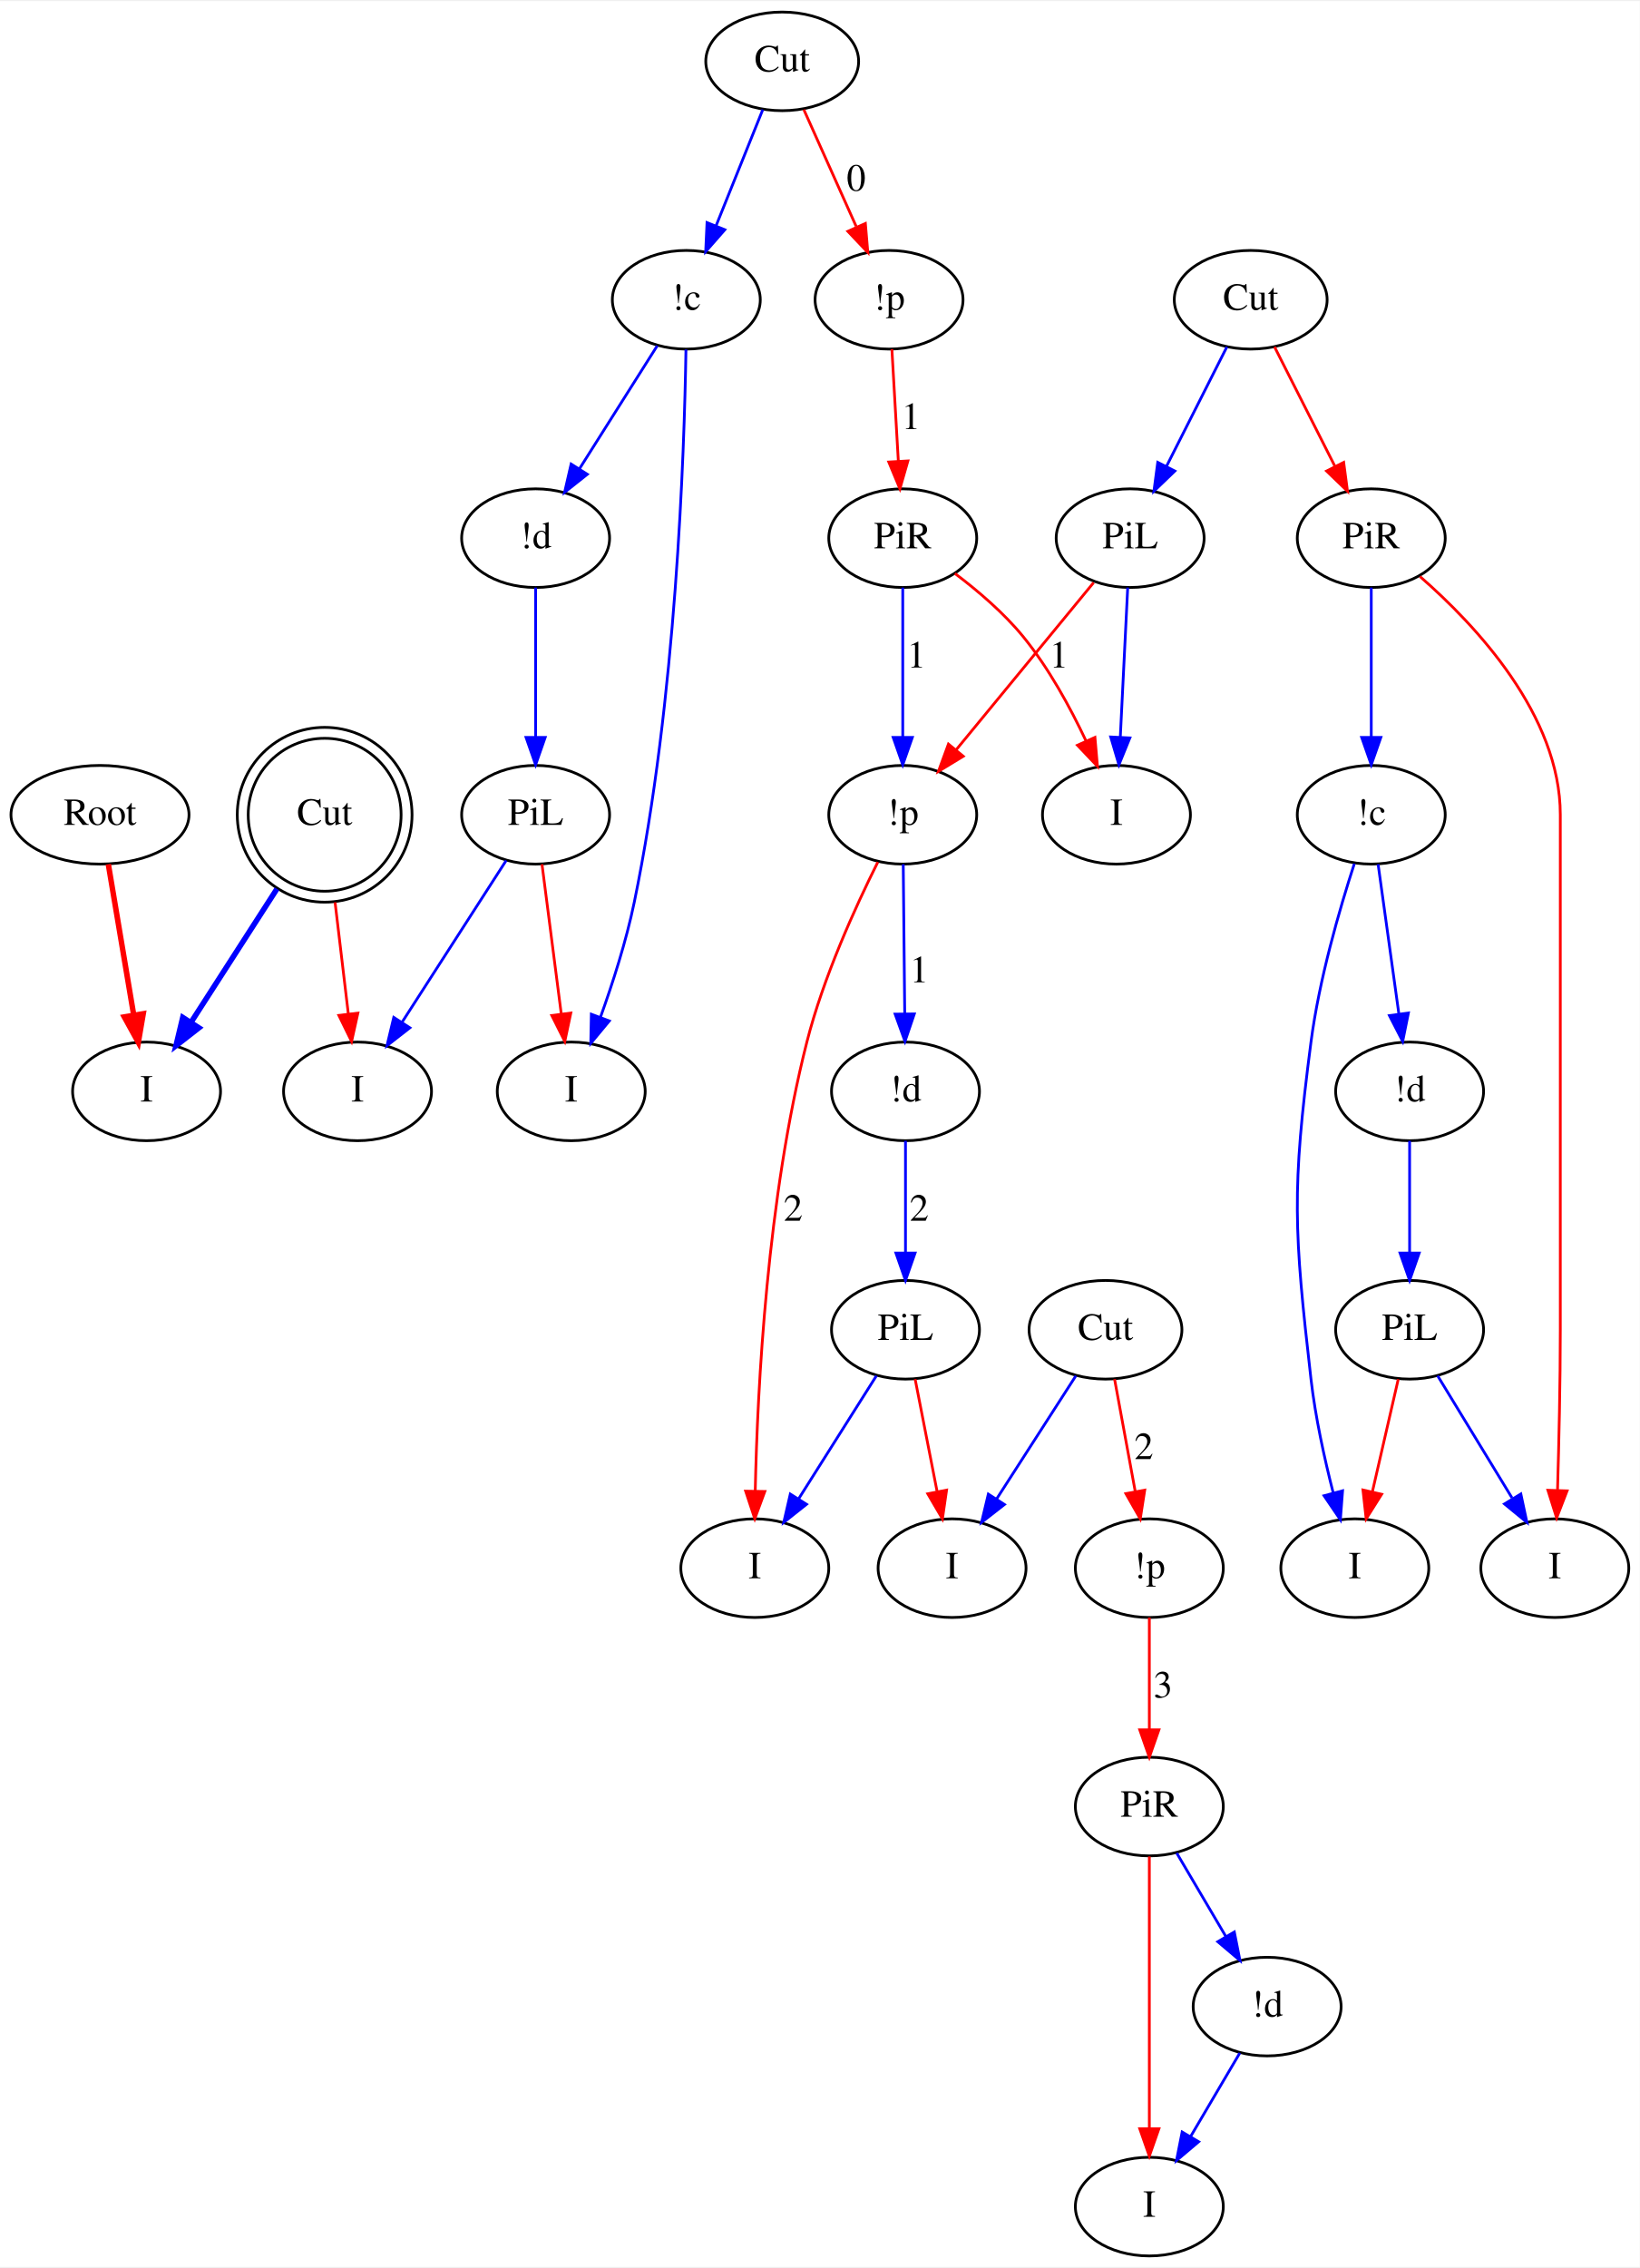
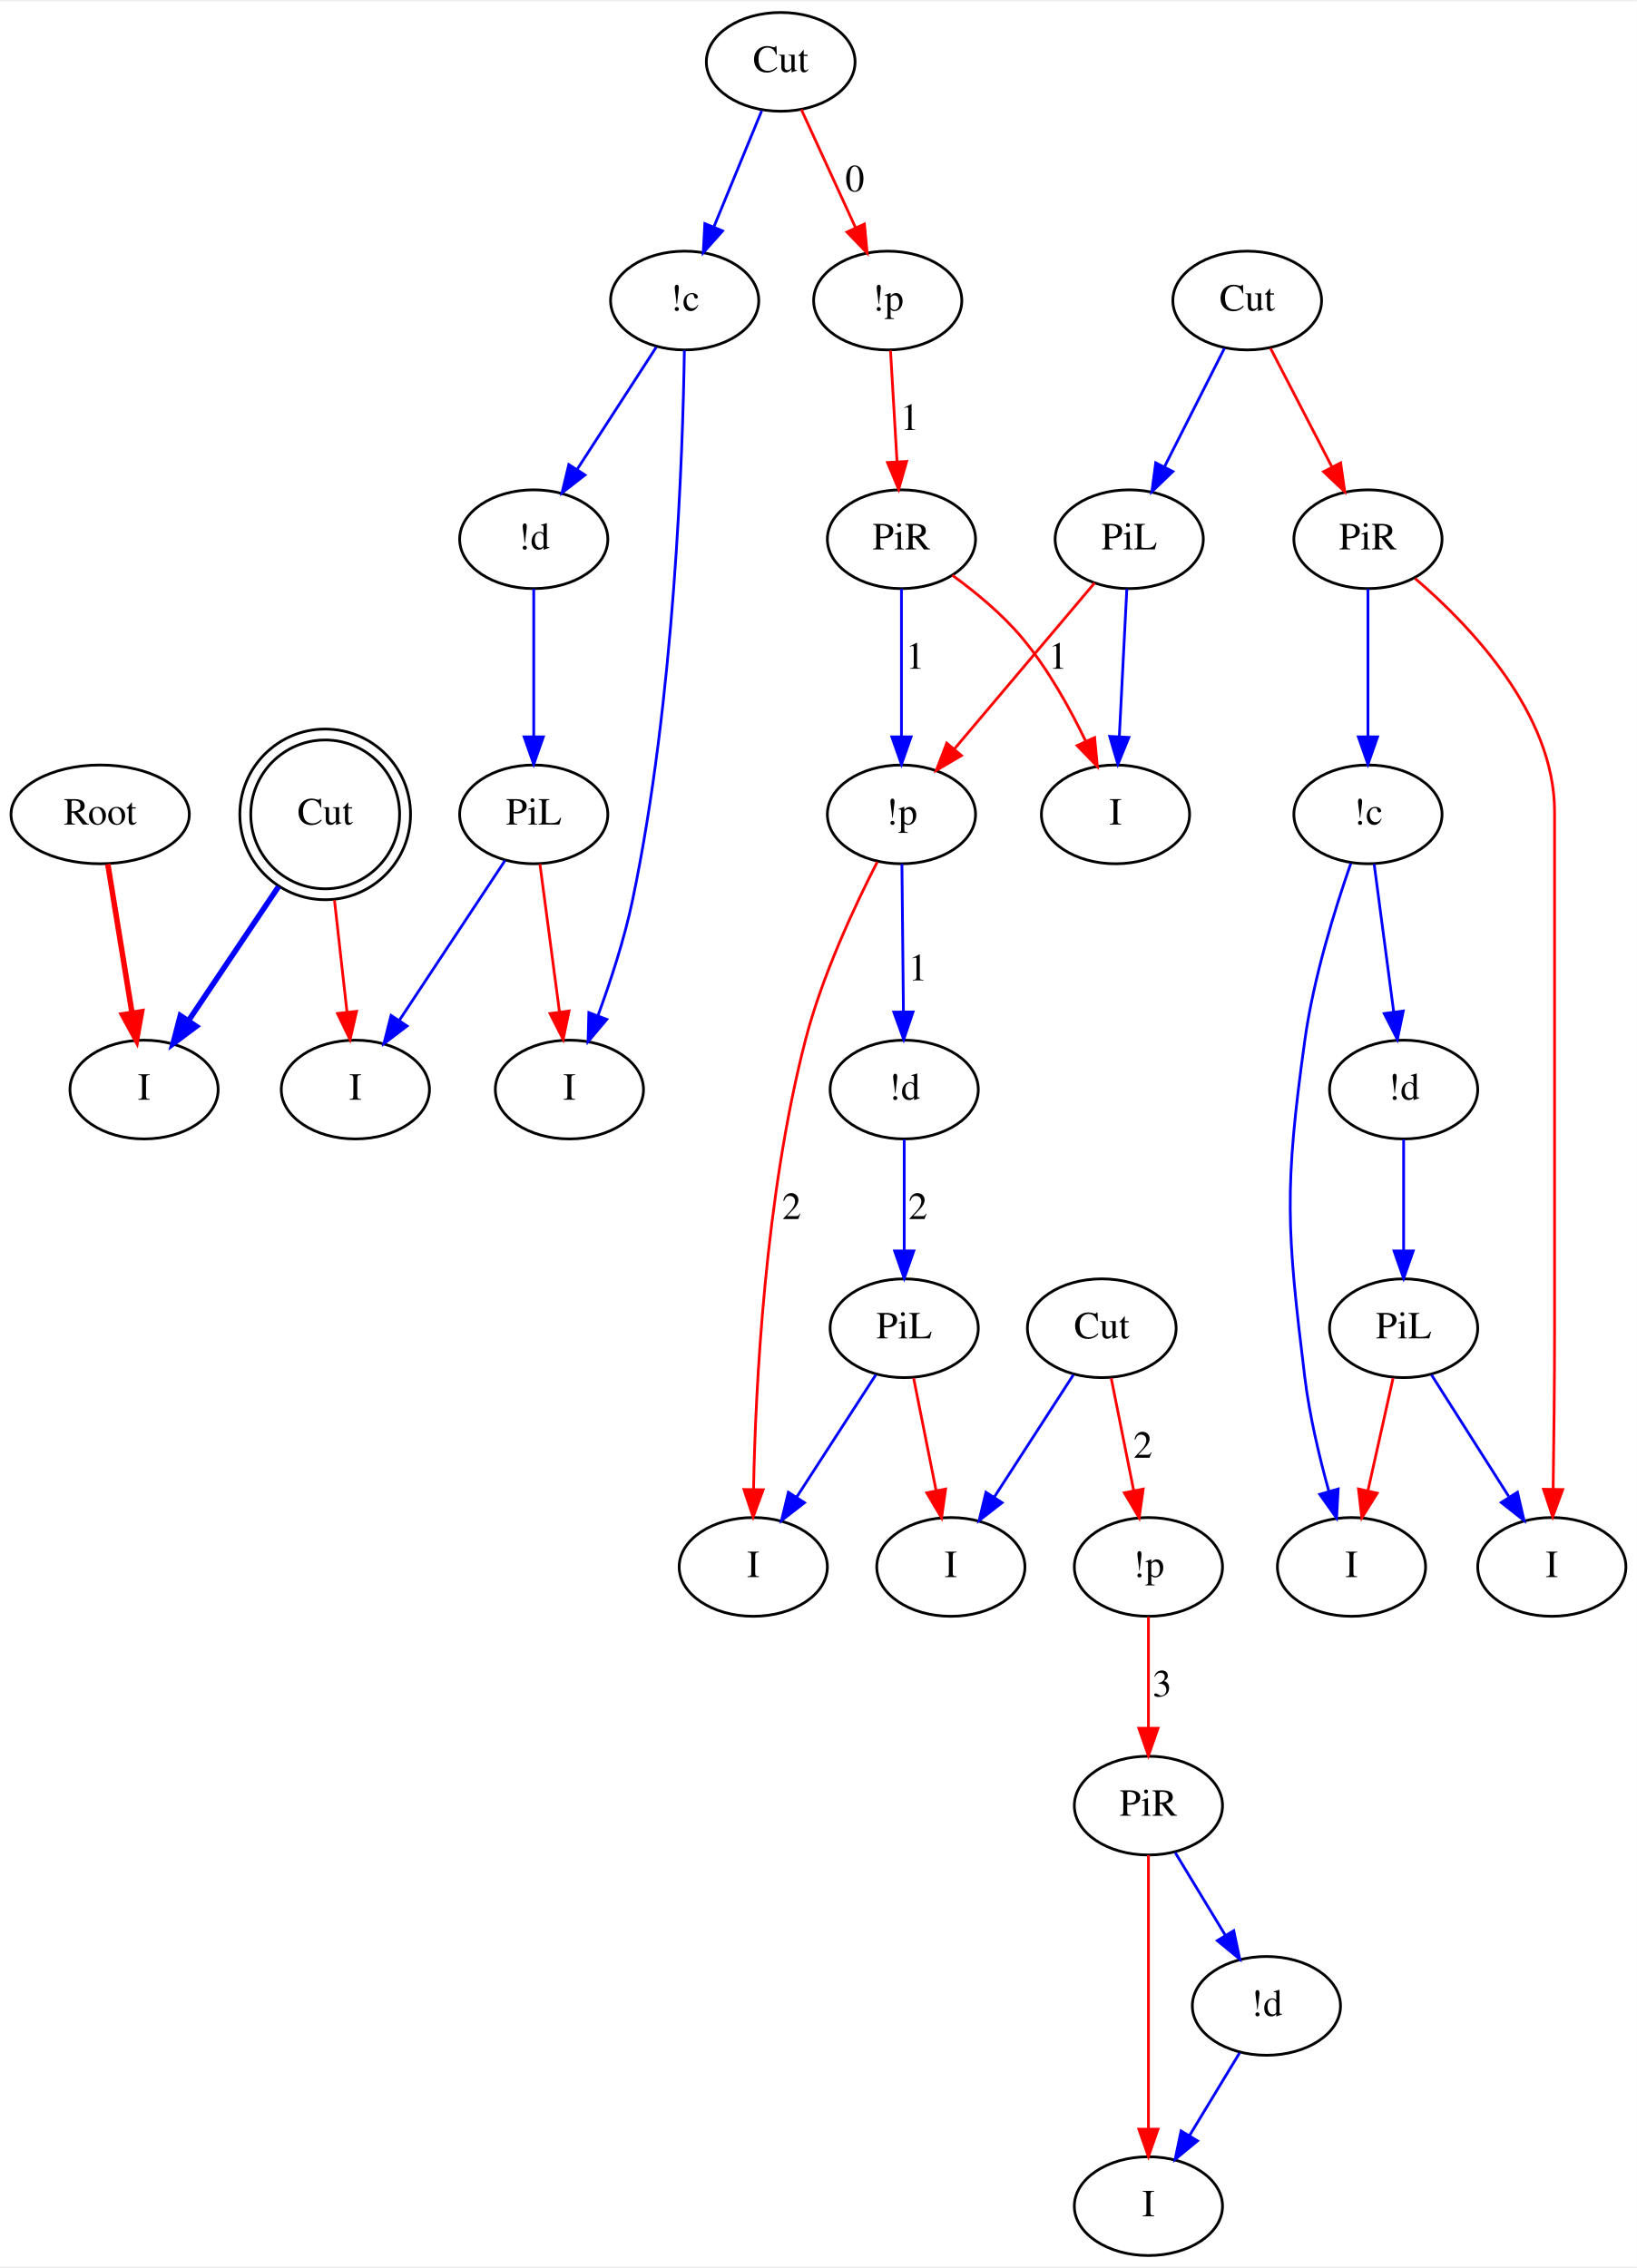
- <svg xmlns="http://www.w3.org/2000/svg" width="598pt" height="827pt" viewBox="0.00 0.00 598.50 826.90">
-   <g id="graph0" class="graph" transform="scale(1 1) rotate(0) translate(4 822.895)">
-     <polygon fill="#ffffff" stroke="transparent" points="-4,4 -4,-822.895 594.497,-822.895 594.497,4 -4,4" />
+ <svg xmlns="http://www.w3.org/2000/svg" width="596pt" height="826pt" viewBox="0.00 0.00 596.50 825.60">
+   <g id="graph0" class="graph" transform="scale(1 1) rotate(0) translate(4 821.6)">
+     <polygon fill="white" stroke="transparent" points="-4,4 -4,-821.6 592.5,-821.6 592.5,4 -4,4" />
    <g id="node1" class="node">
-       <ellipse fill="none" stroke="#000000" cx="32.497" cy="-525.947" rx="32.494" ry="18" />
-       <text text-anchor="middle" x="32.497" y="-522.247" font-family="Times,serif" font-size="14.00" fill="#000000">Root</text>
+       <ellipse fill="none" stroke="black" cx="32.5" cy="-525.3" rx="32.49" ry="18" />
+       <text text-anchor="middle" x="32.5" y="-521.6" font-family="Times,serif" font-size="14.00">Root</text>
    </g>
    <g id="node2" class="node">
-       <ellipse fill="none" stroke="#000000" cx="49.497" cy="-425" rx="27" ry="18" />
-       <text text-anchor="middle" x="49.497" y="-421.3" font-family="Times,serif" font-size="14.00" fill="#000000">I</text>
+       <ellipse fill="none" stroke="black" cx="48.5" cy="-425" rx="27" ry="18" />
+       <text text-anchor="middle" x="48.5" y="-421.3" font-family="Times,serif" font-size="14.00">I</text>
    </g>
    <g id="edge1" class="edge">
-       <path fill="none" stroke="#ff0000" stroke-width="2" d="M35.536,-507.9C38.099,-492.684 41.81,-470.649 44.761,-453.121" />
-       <polygon fill="#ff0000" stroke="#ff0000" stroke-width="2" points="48.275,-453.334 46.484,-442.891 41.372,-452.171 48.275,-453.334" />
+       <path fill="none" stroke="red" stroke-width="2" d="M35.28,-507.18C37.72,-492.23 41.29,-470.3 44.1,-453" />
+       <polygon fill="red" stroke="red" stroke-width="2" points="47.59,-453.36 45.74,-442.93 40.68,-452.23 47.59,-453.36" />
    </g>
    <g id="node3" class="node">
-       <ellipse fill="none" stroke="#000000" cx="114.497" cy="-525.947" rx="27.902" ry="27.902" />
-       <ellipse fill="none" stroke="#000000" cx="114.497" cy="-525.947" rx="31.895" ry="31.895" />
-       <text text-anchor="middle" x="114.497" y="-522.247" font-family="Times,serif" font-size="14.00" fill="#000000">Cut</text>
+       <ellipse fill="none" stroke="black" cx="114.5" cy="-525.3" rx="27.12" ry="27.12" />
+       <ellipse fill="none" stroke="black" cx="114.5" cy="-525.3" rx="31.1" ry="31.1" />
+       <text text-anchor="middle" x="114.5" y="-521.6" font-family="Times,serif" font-size="14.00">Cut</text>
    </g>
    <g id="edge3" class="edge">
-       <path fill="none" stroke="#0000ff" stroke-width="2" d="M97.078,-498.895C87.362,-483.806 75.335,-465.128 65.804,-450.325" />
-       <polygon fill="#0000ff" stroke="#0000ff" stroke-width="2" points="68.592,-448.19 60.235,-441.676 62.706,-451.979 68.592,-448.19" />
+       <path fill="none" stroke="blue" stroke-width="2" d="M97.5,-498.98C87.44,-484 74.77,-465.13 64.83,-450.32" />
+       <polygon fill="blue" stroke="blue" stroke-width="2" points="67.52,-448.05 59.04,-441.7 61.71,-451.96 67.52,-448.05" />
    </g>
    <g id="node4" class="node">
-       <ellipse fill="none" stroke="#000000" cx="126.497" cy="-425" rx="27" ry="18" />
-       <text text-anchor="middle" x="126.497" y="-421.3" font-family="Times,serif" font-size="14.00" fill="#000000">I</text>
+       <ellipse fill="none" stroke="black" cx="125.5" cy="-425" rx="27" ry="18" />
+       <text text-anchor="middle" x="125.5" y="-421.3" font-family="Times,serif" font-size="14.00">I</text>
    </g>
    <g id="edge2" class="edge">
-       <path fill="none" stroke="#ff0000" d="M118.294,-494.007C119.85,-480.92 121.635,-465.903 123.142,-453.226" />
-       <polygon fill="#ff0000" stroke="#ff0000" points="126.626,-453.566 124.331,-443.222 119.675,-452.739 126.626,-453.566" />
+       <path fill="none" stroke="red" d="M117.89,-494C119.35,-480.96 121.04,-465.82 122.46,-453.15" />
+       <polygon fill="red" stroke="red" points="125.94,-453.51 123.57,-443.18 118.98,-452.73 125.94,-453.51" />
    </g>
    <g id="node5" class="node">
-       <ellipse fill="none" stroke="#000000" cx="281.497" cy="-800.895" rx="27.895" ry="18" />
-       <text text-anchor="middle" x="281.497" y="-797.195" font-family="Times,serif" font-size="14.00" fill="#000000">Cut</text>
+       <ellipse fill="none" stroke="black" cx="280.5" cy="-799.6" rx="27.1" ry="18" />
+       <text text-anchor="middle" x="280.5" y="-795.9" font-family="Times,serif" font-size="14.00">Cut</text>
    </g>
    <g id="node6" class="node">
-       <ellipse fill="none" stroke="#000000" cx="320.497" cy="-713.895" rx="27" ry="18" />
-       <text text-anchor="middle" x="320.497" y="-710.195" font-family="Times,serif" font-size="14.00" fill="#000000">!p</text>
+       <ellipse fill="none" stroke="black" cx="319.5" cy="-712.6" rx="27" ry="18" />
+       <text text-anchor="middle" x="319.5" y="-708.9" font-family="Times,serif" font-size="14.00">!p</text>
    </g>
    <g id="edge4" class="edge">
-       <path fill="none" stroke="#ff0000" d="M289.389,-783.289C294.87,-771.063 302.274,-754.547 308.484,-740.694" />
-       <polygon fill="#ff0000" stroke="#ff0000" points="311.853,-741.735 312.75,-731.178 305.465,-738.871 311.853,-741.735" />
-       <text text-anchor="middle" x="308.497" y="-753.695" font-family="Times,serif" font-size="14.00" fill="#000000">0</text>
+       <path fill="none" stroke="red" d="M288.02,-782.21C293.63,-769.98 301.4,-753.04 307.82,-739.05" />
+       <polygon fill="red" stroke="red" points="311.01,-740.48 312,-729.93 304.65,-737.56 311.01,-740.48" />
+       <text text-anchor="middle" x="307.5" y="-752.4" font-family="Times,serif" font-size="14.00">0</text>
    </g>
    <g id="node7" class="node">
-       <ellipse fill="none" stroke="#000000" cx="246.497" cy="-713.895" rx="27" ry="18" />
-       <text text-anchor="middle" x="246.497" y="-710.195" font-family="Times,serif" font-size="14.00" fill="#000000">!c</text>
+       <ellipse fill="none" stroke="black" cx="245.5" cy="-712.6" rx="27" ry="18" />
+       <text text-anchor="middle" x="245.5" y="-708.9" font-family="Times,serif" font-size="14.00">!c</text>
    </g>
    <g id="edge5" class="edge">
-       <path fill="none" stroke="#0000ff" d="M274.414,-783.289C269.528,-771.143 262.938,-754.763 257.388,-740.966" />
-       <polygon fill="#0000ff" stroke="#0000ff" points="260.549,-739.446 253.569,-731.475 254.055,-742.058 260.549,-739.446" />
+       <path fill="none" stroke="blue" d="M273.58,-781.8C268.61,-769.73 261.82,-753.23 256.16,-739.49" />
+       <polygon fill="blue" stroke="blue" points="259.32,-737.98 252.28,-730.06 252.85,-740.64 259.32,-737.98" />
    </g>
    <g id="node11" class="node">
-       <ellipse fill="none" stroke="#000000" cx="325.497" cy="-626.895" rx="27" ry="18" />
-       <text text-anchor="middle" x="325.497" y="-623.195" font-family="Times,serif" font-size="14.00" fill="#000000">PiR</text>
+       <ellipse fill="none" stroke="black" cx="324.5" cy="-625.6" rx="27" ry="18" />
+       <text text-anchor="middle" x="324.5" y="-621.9" font-family="Times,serif" font-size="14.00">PiR</text>
    </g>
    <g id="edge11" class="edge">
-       <path fill="none" stroke="#ff0000" d="M321.533,-695.869C322.21,-684.087 323.109,-668.456 323.879,-655.053" />
-       <polygon fill="#ff0000" stroke="#ff0000" points="327.383,-655.083 324.462,-644.898 320.394,-654.681 327.383,-655.083" />
-       <text text-anchor="middle" x="328.497" y="-666.695" font-family="Times,serif" font-size="14.00" fill="#000000">1</text>
+       <path fill="none" stroke="red" d="M320.51,-694.39C321.19,-682.76 322.11,-667.14 322.89,-653.83" />
+       <polygon fill="red" stroke="red" points="326.39,-653.96 323.49,-643.77 319.41,-653.55 326.39,-653.96" />
+       <text text-anchor="middle" x="327.5" y="-665.4" font-family="Times,serif" font-size="14.00">1</text>
    </g>
    <g id="node8" class="node">
-       <ellipse fill="none" stroke="#000000" cx="204.497" cy="-425" rx="27" ry="18" />
-       <text text-anchor="middle" x="204.497" y="-421.3" font-family="Times,serif" font-size="14.00" fill="#000000">I</text>
+       <ellipse fill="none" stroke="black" cx="203.5" cy="-425" rx="27" ry="18" />
+       <text text-anchor="middle" x="203.5" y="-421.3" font-family="Times,serif" font-size="14.00">I</text>
    </g>
    <g id="edge6" class="edge">
-       <path fill="none" stroke="#0000ff" d="M246.367,-695.73C245.781,-657.832 242.749,-567.735 227.497,-494 224.571,-479.852 219.666,-464.568 215.136,-451.989" />
-       <polygon fill="#0000ff" stroke="#0000ff" points="218.393,-450.708 211.628,-442.555 211.832,-453.148 218.393,-450.708" />
+       <path fill="none" stroke="blue" d="M245.39,-694.46C244.84,-657.46 241.9,-567.49 226.5,-494 223.51,-479.76 218.46,-464.36 213.86,-451.82" />
+       <polygon fill="blue" stroke="blue" points="217.12,-450.57 210.3,-442.46 210.58,-453.05 217.12,-450.57" />
    </g>
    <g id="node9" class="node">
-       <ellipse fill="none" stroke="#000000" cx="191.497" cy="-626.895" rx="27" ry="18" />
-       <text text-anchor="middle" x="191.497" y="-623.195" font-family="Times,serif" font-size="14.00" fill="#000000">!d</text>
+       <ellipse fill="none" stroke="black" cx="190.5" cy="-625.6" rx="27" ry="18" />
+       <text text-anchor="middle" x="190.5" y="-621.9" font-family="Times,serif" font-size="14.00">!d</text>
    </g>
    <g id="edge7" class="edge">
-       <path fill="none" stroke="#0000ff" d="M235.893,-697.121C227.827,-684.363 216.596,-666.597 207.449,-652.128" />
-       <polygon fill="#0000ff" stroke="#0000ff" points="210.371,-650.2 202.069,-643.618 204.454,-653.941 210.371,-650.2" />
+       <path fill="none" stroke="blue" d="M235.15,-695.61C227.01,-683.02 215.52,-665.27 206.24,-650.93" />
+       <polygon fill="blue" stroke="blue" points="209.17,-649.01 200.8,-642.51 203.29,-652.81 209.17,-649.01" />
    </g>
    <g id="node10" class="node">
-       <ellipse fill="none" stroke="#000000" cx="191.497" cy="-525.947" rx="27" ry="18" />
-       <text text-anchor="middle" x="191.497" y="-522.247" font-family="Times,serif" font-size="14.00" fill="#000000">PiL</text>
+       <ellipse fill="none" stroke="black" cx="190.5" cy="-525.3" rx="27" ry="18" />
+       <text text-anchor="middle" x="190.5" y="-521.6" font-family="Times,serif" font-size="14.00">PiL</text>
    </g>
    <g id="edge8" class="edge">
-       <path fill="none" stroke="#0000ff" d="M191.497,-608.848C191.497,-593.725 191.497,-571.868 191.497,-554.394" />
-       <polygon fill="#0000ff" stroke="#0000ff" points="194.997,-554.179 191.497,-544.179 187.997,-554.179 194.997,-554.179" />
+       <path fill="none" stroke="blue" d="M190.5,-607.47C190.5,-592.62 190.5,-570.86 190.5,-553.61" />
+       <polygon fill="blue" stroke="blue" points="194,-553.55 190.5,-543.55 187,-553.55 194,-553.55" />
    </g>
    <g id="edge10" class="edge">
-       <path fill="none" stroke="#0000ff" d="M180.764,-509.278C170.414,-493.204 154.613,-468.666 142.726,-450.205" />
-       <polygon fill="#0000ff" stroke="#0000ff" points="145.603,-448.207 137.246,-441.694 139.718,-451.997 145.603,-448.207" />
+       <path fill="none" stroke="blue" d="M180.05,-508.5C169.63,-492.74 153.47,-468.31 141.45,-450.12" />
+       <polygon fill="blue" stroke="blue" points="144.35,-448.16 135.91,-441.75 138.51,-452.03 144.35,-448.16" />
    </g>
    <g id="edge9" class="edge">
-       <path fill="none" stroke="#ff0000" d="M193.821,-507.9C195.769,-492.778 198.583,-470.921 200.834,-453.446" />
-       <polygon fill="#ff0000" stroke="#ff0000" points="204.343,-453.597 202.149,-443.231 197.401,-452.702 204.343,-453.597" />
+       <path fill="none" stroke="red" d="M192.76,-507.18C194.73,-492.33 197.6,-470.57 199.88,-453.31" />
+       <polygon fill="red" stroke="red" points="203.37,-453.63 201.22,-443.26 196.43,-452.71 203.37,-453.63" />
    </g>
    <g id="node12" class="node">
-       <ellipse fill="none" stroke="#000000" cx="325.497" cy="-525.947" rx="27" ry="18" />
-       <text text-anchor="middle" x="325.497" y="-522.247" font-family="Times,serif" font-size="14.00" fill="#000000">!p</text>
+       <ellipse fill="none" stroke="black" cx="324.5" cy="-525.3" rx="27" ry="18" />
+       <text text-anchor="middle" x="324.5" y="-521.6" font-family="Times,serif" font-size="14.00">!p</text>
    </g>
    <g id="edge12" class="edge">
-       <path fill="none" stroke="#0000ff" d="M325.497,-608.848C325.497,-593.725 325.497,-571.868 325.497,-554.394" />
-       <polygon fill="#0000ff" stroke="#0000ff" points="328.997,-554.179 325.497,-544.179 321.997,-554.179 328.997,-554.179" />
-       <text text-anchor="middle" x="330.497" y="-579.695" font-family="Times,serif" font-size="14.00" fill="#000000">1</text>
+       <path fill="none" stroke="blue" d="M324.5,-607.47C324.5,-592.62 324.5,-570.86 324.5,-553.61" />
+       <polygon fill="blue" stroke="blue" points="328,-553.55 324.5,-543.55 321,-553.55 328,-553.55" />
+       <text text-anchor="middle" x="329.5" y="-578.4" font-family="Times,serif" font-size="14.00">1</text>
    </g>
    <g id="node13" class="node">
-       <ellipse fill="none" stroke="#000000" cx="403.497" cy="-525.947" rx="27" ry="18" />
-       <text text-anchor="middle" x="403.497" y="-522.247" font-family="Times,serif" font-size="14.00" fill="#000000">I</text>
+       <ellipse fill="none" stroke="black" cx="402.5" cy="-525.3" rx="27" ry="18" />
+       <text text-anchor="middle" x="402.5" y="-521.6" font-family="Times,serif" font-size="14.00">I</text>
    </g>
    <g id="edge13" class="edge">
-       <path fill="none" stroke="#ff0000" d="M344.532,-614.005C352.887,-607.711 362.39,-599.618 369.497,-590.895 378.758,-579.528 386.57,-565.239 392.36,-552.96" />
-       <polygon fill="#ff0000" stroke="#ff0000" points="395.644,-554.192 396.56,-543.637 389.262,-551.317 395.644,-554.192" />
+       <path fill="none" stroke="red" d="M343.07,-612.44C351.52,-606.29 361.24,-598.29 368.5,-589.6 377.9,-578.34 385.84,-564.07 391.67,-551.93" />
+       <polygon fill="red" stroke="red" points="394.89,-553.3 395.89,-542.75 388.53,-550.38 394.89,-553.3" />
    </g>
    <g id="node22" class="node">
-       <ellipse fill="none" stroke="#000000" cx="271.497" cy="-251" rx="27" ry="18" />
-       <text text-anchor="middle" x="271.497" y="-247.3" font-family="Times,serif" font-size="14.00" fill="#000000">I</text>
+       <ellipse fill="none" stroke="black" cx="270.5" cy="-251" rx="27" ry="18" />
+       <text text-anchor="middle" x="270.5" y="-247.3" font-family="Times,serif" font-size="14.00">I</text>
    </g>
    <g id="edge25" class="edge">
-       <path fill="none" stroke="#ff0000" d="M316.398,-508.683C308.188,-492.263 296.505,-466.631 290.497,-443 276.037,-386.122 272.47,-317.166 271.659,-279.306" />
-       <polygon fill="#ff0000" stroke="#ff0000" points="275.154,-278.986 271.492,-269.044 268.155,-279.1 275.154,-278.986" />
-       <text text-anchor="middle" x="285.497" y="-377.8" font-family="Times,serif" font-size="14.00" fill="#000000">2</text>
+       <path fill="none" stroke="red" d="M315.71,-508.01C307.48,-491.97 295.57,-466.51 289.5,-443 274.78,-386.03 271.32,-316.79 270.6,-279.3" />
+       <polygon fill="red" stroke="red" points="274.1,-279.12 270.45,-269.17 267.1,-279.22 274.1,-279.12" />
+       <text text-anchor="middle" x="284.5" y="-377.8" font-family="Times,serif" font-size="14.00">2</text>
    </g>
    <g id="node23" class="node">
-       <ellipse fill="none" stroke="#000000" cx="326.497" cy="-425" rx="27" ry="18" />
-       <text text-anchor="middle" x="326.497" y="-421.3" font-family="Times,serif" font-size="14.00" fill="#000000">!d</text>
+       <ellipse fill="none" stroke="black" cx="325.5" cy="-425" rx="27" ry="18" />
+       <text text-anchor="middle" x="325.5" y="-421.3" font-family="Times,serif" font-size="14.00">!d</text>
    </g>
    <g id="edge26" class="edge">
-       <path fill="none" stroke="#0000ff" d="M325.676,-507.9C325.826,-492.778 326.042,-470.921 326.215,-453.446" />
-       <polygon fill="#0000ff" stroke="#0000ff" points="329.717,-453.266 326.317,-443.231 322.717,-453.196 329.717,-453.266" />
-       <text text-anchor="middle" x="331.497" y="-464.8" font-family="Times,serif" font-size="14.00" fill="#000000">1</text>
+       <path fill="none" stroke="blue" d="M324.67,-507.18C324.82,-492.33 325.04,-470.57 325.22,-453.31" />
+       <polygon fill="blue" stroke="blue" points="328.72,-453.29 325.32,-443.26 321.72,-453.22 328.72,-453.29" />
+       <text text-anchor="middle" x="330.5" y="-464.8" font-family="Times,serif" font-size="14.00">1</text>
    </g>
    <g id="node14" class="node">
-       <ellipse fill="none" stroke="#000000" cx="452.497" cy="-713.895" rx="27.895" ry="18" />
-       <text text-anchor="middle" x="452.497" y="-710.195" font-family="Times,serif" font-size="14.00" fill="#000000">Cut</text>
+       <ellipse fill="none" stroke="black" cx="450.5" cy="-712.6" rx="27.1" ry="18" />
+       <text text-anchor="middle" x="450.5" y="-708.9" font-family="Times,serif" font-size="14.00">Cut</text>
    </g>
    <g id="node15" class="node">
-       <ellipse fill="none" stroke="#000000" cx="496.497" cy="-626.895" rx="27" ry="18" />
-       <text text-anchor="middle" x="496.497" y="-623.195" font-family="Times,serif" font-size="14.00" fill="#000000">PiR</text>
+       <ellipse fill="none" stroke="black" cx="494.5" cy="-625.6" rx="27" ry="18" />
+       <text text-anchor="middle" x="494.5" y="-621.9" font-family="Times,serif" font-size="14.00">PiR</text>
    </g>
    <g id="edge14" class="edge">
-       <path fill="none" stroke="#ff0000" d="M461.19,-696.707C467.458,-684.314 476.033,-667.358 483.163,-653.26" />
-       <polygon fill="#ff0000" stroke="#ff0000" points="486.432,-654.551 487.822,-644.048 480.186,-651.392 486.432,-654.551" />
+       <path fill="none" stroke="red" d="M458.98,-695.21C465.31,-682.98 474.08,-666.04 481.32,-652.05" />
+       <polygon fill="red" stroke="red" points="484.55,-653.42 486.04,-642.93 478.33,-650.21 484.55,-653.42" />
    </g>
    <g id="node16" class="node">
-       <ellipse fill="none" stroke="#000000" cx="408.497" cy="-626.895" rx="27" ry="18" />
-       <text text-anchor="middle" x="408.497" y="-623.195" font-family="Times,serif" font-size="14.00" fill="#000000">PiL</text>
+       <ellipse fill="none" stroke="black" cx="407.5" cy="-625.6" rx="27" ry="18" />
+       <text text-anchor="middle" x="407.5" y="-621.9" font-family="Times,serif" font-size="14.00">PiL</text>
    </g>
    <g id="edge15" class="edge">
-       <path fill="none" stroke="#0000ff" d="M443.804,-696.707C437.537,-684.314 428.961,-667.358 421.831,-653.26" />
-       <polygon fill="#0000ff" stroke="#0000ff" points="424.808,-651.392 417.172,-644.048 418.562,-654.551 424.808,-651.392" />
+       <path fill="none" stroke="blue" d="M442.21,-695.21C436.02,-682.98 427.45,-666.04 420.37,-652.05" />
+       <polygon fill="blue" stroke="blue" points="423.4,-650.28 415.76,-642.93 417.15,-653.44 423.4,-650.28" />
    </g>
    <g id="node17" class="node">
-       <ellipse fill="none" stroke="#000000" cx="496.497" cy="-525.947" rx="27" ry="18" />
-       <text text-anchor="middle" x="496.497" y="-522.247" font-family="Times,serif" font-size="14.00" fill="#000000">!c</text>
+       <ellipse fill="none" stroke="black" cx="494.5" cy="-525.3" rx="27" ry="18" />
+       <text text-anchor="middle" x="494.5" y="-521.6" font-family="Times,serif" font-size="14.00">!c</text>
    </g>
    <g id="edge16" class="edge">
-       <path fill="none" stroke="#0000ff" d="M496.497,-608.848C496.497,-593.725 496.497,-571.868 496.497,-554.394" />
-       <polygon fill="#0000ff" stroke="#0000ff" points="499.997,-554.179 496.497,-544.179 492.997,-554.179 499.997,-554.179" />
+       <path fill="none" stroke="blue" d="M494.5,-607.47C494.5,-592.62 494.5,-570.86 494.5,-553.61" />
+       <polygon fill="blue" stroke="blue" points="498,-553.55 494.5,-543.55 491,-553.55 498,-553.55" />
    </g>
    <g id="node18" class="node">
-       <ellipse fill="none" stroke="#000000" cx="563.497" cy="-251" rx="27" ry="18" />
-       <text text-anchor="middle" x="563.497" y="-247.3" font-family="Times,serif" font-size="14.00" fill="#000000">I</text>
+       <ellipse fill="none" stroke="black" cx="561.5" cy="-251" rx="27" ry="18" />
+       <text text-anchor="middle" x="561.5" y="-247.3" font-family="Times,serif" font-size="14.00">I</text>
    </g>
    <g id="edge17" class="edge">
-       <path fill="none" stroke="#ff0000" d="M514.266,-612.904C534.711,-595.094 565.497,-562.248 565.497,-525.947 565.497,-525.947 565.497,-525.947 565.497,-338 565.497,-318.542 564.991,-296.643 564.488,-279.684" />
-       <polygon fill="#ff0000" stroke="#ff0000" points="567.975,-279.213 564.163,-269.328 560.978,-279.433 567.975,-279.213" />
+       <path fill="none" stroke="red" d="M511.66,-611.32C531.8,-594.09 562.5,-561.99 562.5,-526.3 562.5,-526.3 562.5,-526.3 562.5,-337 562.5,-317.75 562.24,-296.05 561.98,-279.4" />
+       <polygon fill="red" stroke="red" points="565.48,-279.2 561.82,-269.26 558.48,-279.31 565.48,-279.2" />
    </g>
    <g id="edge23" class="edge">
-       <path fill="none" stroke="#ff0000" d="M395.162,-610.676C381.59,-594.169 360.409,-568.408 344.963,-549.622" />
-       <polygon fill="#ff0000" stroke="#ff0000" points="347.58,-547.295 338.526,-541.793 342.173,-551.741 347.58,-547.295" />
-       <text text-anchor="middle" x="382.497" y="-579.695" font-family="Times,serif" font-size="14.00" fill="#000000">1</text>
+       <path fill="none" stroke="red" d="M394.89,-609.67C381.3,-593.57 359.51,-567.76 343.77,-549.12" />
+       <polygon fill="red" stroke="red" points="346.35,-546.75 337.22,-541.37 341,-551.27 346.35,-546.75" />
+       <text text-anchor="middle" x="381.5" y="-578.4" font-family="Times,serif" font-size="14.00">1</text>
    </g>
    <g id="edge24" class="edge">
-       <path fill="none" stroke="#0000ff" d="M407.603,-608.848C406.854,-593.725 405.772,-571.868 404.906,-554.394" />
-       <polygon fill="#0000ff" stroke="#0000ff" points="408.391,-553.994 404.4,-544.179 401.399,-554.34 408.391,-553.994" />
+       <path fill="none" stroke="blue" d="M406.63,-607.47C405.87,-592.62 404.76,-570.86 403.89,-553.61" />
+       <polygon fill="blue" stroke="blue" points="407.38,-553.36 403.37,-543.55 400.39,-553.72 407.38,-553.36" />
    </g>
    <g id="node19" class="node">
-       <ellipse fill="none" stroke="#000000" cx="490.497" cy="-251" rx="27" ry="18" />
-       <text text-anchor="middle" x="490.497" y="-247.3" font-family="Times,serif" font-size="14.00" fill="#000000">I</text>
+       <ellipse fill="none" stroke="black" cx="488.5" cy="-251" rx="27" ry="18" />
+       <text text-anchor="middle" x="488.5" y="-247.3" font-family="Times,serif" font-size="14.00">I</text>
    </g>
    <g id="edge18" class="edge">
-       <path fill="none" stroke="#0000ff" d="M490.32,-508.095C484.918,-491.477 477.482,-465.899 474.497,-443 467.43,-388.792 468.283,-374.312 474.497,-320 476.081,-306.16 479.396,-291.058 482.6,-278.52" />
-       <polygon fill="#0000ff" stroke="#0000ff" points="486.03,-279.24 485.225,-268.676 479.267,-277.437 486.03,-279.24" />
+       <path fill="none" stroke="blue" d="M488.26,-507.46C482.6,-491.22 474.66,-465.81 471.5,-443 463.98,-388.85 464.82,-374.26 471.5,-320 473.2,-306.13 476.8,-291.02 480.25,-278.57" />
+       <polygon fill="blue" stroke="blue" points="483.65,-279.41 483.06,-268.83 476.93,-277.46 483.65,-279.41" />
    </g>
    <g id="node20" class="node">
-       <ellipse fill="none" stroke="#000000" cx="510.497" cy="-425" rx="27" ry="18" />
-       <text text-anchor="middle" x="510.497" y="-421.3" font-family="Times,serif" font-size="14.00" fill="#000000">!d</text>
+       <ellipse fill="none" stroke="black" cx="507.5" cy="-425" rx="27" ry="18" />
+       <text text-anchor="middle" x="507.5" y="-421.3" font-family="Times,serif" font-size="14.00">!d</text>
    </g>
    <g id="edge19" class="edge">
-       <path fill="none" stroke="#0000ff" d="M499,-507.9C501.097,-492.778 504.128,-470.921 506.552,-453.446" />
-       <polygon fill="#0000ff" stroke="#0000ff" points="510.062,-453.618 507.969,-443.231 503.128,-452.656 510.062,-453.618" />
+       <path fill="none" stroke="blue" d="M496.76,-507.18C498.73,-492.33 501.6,-470.57 503.88,-453.31" />
+       <polygon fill="blue" stroke="blue" points="507.37,-453.63 505.22,-443.26 500.43,-452.71 507.37,-453.63" />
    </g>
    <g id="node21" class="node">
-       <ellipse fill="none" stroke="#000000" cx="510.497" cy="-338" rx="27" ry="18" />
-       <text text-anchor="middle" x="510.497" y="-334.3" font-family="Times,serif" font-size="14.00" fill="#000000">PiL</text>
+       <ellipse fill="none" stroke="black" cx="507.5" cy="-338" rx="27" ry="18" />
+       <text text-anchor="middle" x="507.5" y="-334.3" font-family="Times,serif" font-size="14.00">PiL</text>
    </g>
    <g id="edge20" class="edge">
-       <path fill="none" stroke="#0000ff" d="M510.497,-406.974C510.497,-395.192 510.497,-379.561 510.497,-366.158" />
-       <polygon fill="#0000ff" stroke="#0000ff" points="513.997,-366.003 510.497,-356.003 506.997,-366.003 513.997,-366.003" />
+       <path fill="none" stroke="blue" d="M507.5,-406.8C507.5,-395.16 507.5,-379.55 507.5,-366.24" />
+       <polygon fill="blue" stroke="blue" points="511,-366.18 507.5,-356.18 504,-366.18 511,-366.18" />
    </g>
    <g id="edge22" class="edge">
-       <path fill="none" stroke="#0000ff" d="M520.716,-321.226C528.415,-308.588 539.107,-291.037 547.876,-276.643" />
-       <polygon fill="#0000ff" stroke="#0000ff" points="551.096,-278.084 553.31,-267.723 545.118,-274.442 551.096,-278.084" />
+       <path fill="none" stroke="blue" d="M517.65,-321.01C525.57,-308.55 536.71,-291.01 545.78,-276.74" />
+       <polygon fill="blue" stroke="blue" points="548.98,-278.23 551.39,-267.92 543.07,-274.48 548.98,-278.23" />
    </g>
    <g id="edge21" class="edge">
-       <path fill="none" stroke="#ff0000" d="M506.353,-319.974C503.618,-308.075 499.98,-292.251 496.879,-278.761" />
-       <polygon fill="#ff0000" stroke="#ff0000" points="500.287,-277.965 494.636,-269.003 493.465,-279.533 500.287,-277.965" />
+       <path fill="none" stroke="red" d="M503.65,-319.8C501.03,-308.09 497.51,-292.34 494.53,-278.97" />
+       <polygon fill="red" stroke="red" points="497.87,-277.88 492.27,-268.89 491.04,-279.41 497.87,-277.88" />
    </g>
    <g id="node24" class="node">
-       <ellipse fill="none" stroke="#000000" cx="326.497" cy="-338" rx="27" ry="18" />
-       <text text-anchor="middle" x="326.497" y="-334.3" font-family="Times,serif" font-size="14.00" fill="#000000">PiL</text>
+       <ellipse fill="none" stroke="black" cx="325.5" cy="-338" rx="27" ry="18" />
+       <text text-anchor="middle" x="325.5" y="-334.3" font-family="Times,serif" font-size="14.00">PiL</text>
    </g>
    <g id="edge27" class="edge">
-       <path fill="none" stroke="#0000ff" d="M326.497,-406.974C326.497,-395.192 326.497,-379.561 326.497,-366.158" />
-       <polygon fill="#0000ff" stroke="#0000ff" points="329.997,-366.003 326.497,-356.003 322.997,-366.003 329.997,-366.003" />
-       <text text-anchor="middle" x="331.497" y="-377.8" font-family="Times,serif" font-size="14.00" fill="#000000">2</text>
+       <path fill="none" stroke="blue" d="M325.5,-406.8C325.5,-395.16 325.5,-379.55 325.5,-366.24" />
+       <polygon fill="blue" stroke="blue" points="329,-366.18 325.5,-356.18 322,-366.18 329,-366.18" />
+       <text text-anchor="middle" x="330.5" y="-377.8" font-family="Times,serif" font-size="14.00">2</text>
    </g>
    <g id="edge35" class="edge">
-       <path fill="none" stroke="#0000ff" d="M315.893,-321.226C307.827,-308.468 296.596,-290.702 287.449,-276.233" />
-       <polygon fill="#0000ff" stroke="#0000ff" points="290.371,-274.305 282.069,-267.723 284.454,-278.046 290.371,-274.305" />
+       <path fill="none" stroke="blue" d="M315.15,-321.01C307.01,-308.43 295.52,-290.68 286.24,-276.33" />
+       <polygon fill="blue" stroke="blue" points="289.17,-274.41 280.8,-267.92 283.29,-278.21 289.17,-274.41" />
    </g>
    <g id="node27" class="node">
-       <ellipse fill="none" stroke="#000000" cx="343.497" cy="-251" rx="27" ry="18" />
-       <text text-anchor="middle" x="343.497" y="-247.3" font-family="Times,serif" font-size="14.00" fill="#000000">I</text>
+       <ellipse fill="none" stroke="black" cx="342.5" cy="-251" rx="27" ry="18" />
+       <text text-anchor="middle" x="342.5" y="-247.3" font-family="Times,serif" font-size="14.00">I</text>
    </g>
    <g id="edge34" class="edge">
-       <path fill="none" stroke="#ff0000" d="M330.019,-319.974C332.322,-308.192 335.376,-292.561 337.995,-279.158" />
-       <polygon fill="#ff0000" stroke="#ff0000" points="341.496,-279.489 339.979,-269.003 334.626,-278.147 341.496,-279.489" />
+       <path fill="none" stroke="red" d="M328.94,-319.8C331.28,-308.09 334.43,-292.34 337.1,-278.97" />
+       <polygon fill="red" stroke="red" points="340.59,-279.38 339.12,-268.89 333.73,-278 340.59,-279.38" />
    </g>
    <g id="node25" class="node">
-       <ellipse fill="none" stroke="#000000" cx="399.497" cy="-338" rx="27.895" ry="18" />
-       <text text-anchor="middle" x="399.497" y="-334.3" font-family="Times,serif" font-size="14.00" fill="#000000">Cut</text>
+       <ellipse fill="none" stroke="black" cx="397.5" cy="-338" rx="27.1" ry="18" />
+       <text text-anchor="middle" x="397.5" y="-334.3" font-family="Times,serif" font-size="14.00">Cut</text>
    </g>
    <g id="node26" class="node">
-       <ellipse fill="none" stroke="#000000" cx="415.497" cy="-251" rx="27" ry="18" />
-       <text text-anchor="middle" x="415.497" y="-247.3" font-family="Times,serif" font-size="14.00" fill="#000000">!p</text>
+       <ellipse fill="none" stroke="black" cx="414.5" cy="-251" rx="27" ry="18" />
+       <text text-anchor="middle" x="414.5" y="-247.3" font-family="Times,serif" font-size="14.00">!p</text>
    </g>
    <g id="edge28" class="edge">
-       <path fill="none" stroke="#ff0000" d="M402.812,-319.974C404.979,-308.192 407.854,-292.561 410.319,-279.158" />
-       <polygon fill="#ff0000" stroke="#ff0000" points="413.82,-279.471 412.186,-269.003 406.935,-278.205 413.82,-279.471" />
-       <text text-anchor="middle" x="413.497" y="-290.8" font-family="Times,serif" font-size="14.00" fill="#000000">2</text>
+       <path fill="none" stroke="red" d="M400.94,-319.8C403.28,-308.09 406.43,-292.34 409.1,-278.97" />
+       <polygon fill="red" stroke="red" points="412.59,-279.38 411.12,-268.89 405.73,-278 412.59,-279.38" />
+       <text text-anchor="middle" x="412.5" y="-290.8" font-family="Times,serif" font-size="14.00">2</text>
    </g>
    <g id="edge29" class="edge">
-       <path fill="none" stroke="#0000ff" d="M388.7,-321.226C380.488,-308.468 369.053,-290.702 359.739,-276.233" />
-       <polygon fill="#0000ff" stroke="#0000ff" points="362.617,-274.237 354.261,-267.723 356.731,-278.026 362.617,-274.237" />
+       <path fill="none" stroke="blue" d="M387.15,-321.01C379.01,-308.43 367.52,-290.68 358.24,-276.33" />
+       <polygon fill="blue" stroke="blue" points="361.17,-274.41 352.8,-267.92 355.29,-278.21 361.17,-274.41" />
    </g>
    <g id="node28" class="node">
-       <ellipse fill="none" stroke="#000000" cx="415.497" cy="-164" rx="27" ry="18" />
-       <text text-anchor="middle" x="415.497" y="-160.3" font-family="Times,serif" font-size="14.00" fill="#000000">PiR</text>
+       <ellipse fill="none" stroke="black" cx="414.5" cy="-164" rx="27" ry="18" />
+       <text text-anchor="middle" x="414.5" y="-160.3" font-family="Times,serif" font-size="14.00">PiR</text>
    </g>
    <g id="edge30" class="edge">
-       <path fill="none" stroke="#ff0000" d="M415.497,-232.974C415.497,-221.192 415.497,-205.561 415.497,-192.158" />
-       <polygon fill="#ff0000" stroke="#ff0000" points="418.997,-192.003 415.497,-182.003 411.997,-192.003 418.997,-192.003" />
-       <text text-anchor="middle" x="420.497" y="-203.8" font-family="Times,serif" font-size="14.00" fill="#000000">3</text>
+       <path fill="none" stroke="red" d="M414.5,-232.8C414.5,-221.16 414.5,-205.55 414.5,-192.24" />
+       <polygon fill="red" stroke="red" points="418,-192.18 414.5,-182.18 411,-192.18 418,-192.18" />
+       <text text-anchor="middle" x="419.5" y="-203.8" font-family="Times,serif" font-size="14.00">3</text>
    </g>
    <g id="node29" class="node">
-       <ellipse fill="none" stroke="#000000" cx="458.497" cy="-91" rx="27" ry="18" />
-       <text text-anchor="middle" x="458.497" y="-87.3" font-family="Times,serif" font-size="14.00" fill="#000000">!d</text>
+       <ellipse fill="none" stroke="black" cx="457.5" cy="-91" rx="27" ry="18" />
+       <text text-anchor="middle" x="457.5" y="-87.3" font-family="Times,serif" font-size="14.00">!d</text>
    </g>
    <g id="edge31" class="edge">
-       <path fill="none" stroke="#0000ff" d="M425.47,-147.069C430.789,-138.04 437.444,-126.742 443.383,-116.659" />
-       <polygon fill="#0000ff" stroke="#0000ff" points="446.518,-118.232 448.578,-107.839 440.487,-114.679 446.518,-118.232" />
+       <path fill="none" stroke="blue" d="M424.25,-146.89C429.64,-137.99 436.45,-126.75 442.5,-116.77" />
+       <polygon fill="blue" stroke="blue" points="445.59,-118.41 447.78,-108.05 439.6,-114.79 445.59,-118.41" />
    </g>
    <g id="node30" class="node">
-       <ellipse fill="none" stroke="#000000" cx="415.497" cy="-18" rx="27" ry="18" />
-       <text text-anchor="middle" x="415.497" y="-14.3" font-family="Times,serif" font-size="14.00" fill="#000000">I</text>
+       <ellipse fill="none" stroke="black" cx="414.5" cy="-18" rx="27" ry="18" />
+       <text text-anchor="middle" x="414.5" y="-14.3" font-family="Times,serif" font-size="14.00">I</text>
    </g>
    <g id="edge32" class="edge">
-       <path fill="none" stroke="#ff0000" d="M415.497,-145.804C415.497,-120.887 415.497,-75.894 415.497,-46.488" />
-       <polygon fill="#ff0000" stroke="#ff0000" points="418.997,-46.425 415.497,-36.425 411.997,-46.425 418.997,-46.425" />
+       <path fill="none" stroke="red" d="M414.5,-145.92C414.5,-121.34 414.5,-75.75 414.5,-46.43" />
+       <polygon fill="red" stroke="red" points="418,-46.06 414.5,-36.06 411,-46.06 418,-46.06" />
    </g>
    <g id="edge33" class="edge">
-       <path fill="none" stroke="#0000ff" d="M448.524,-74.069C443.205,-65.04 436.551,-53.742 430.611,-43.658" />
-       <polygon fill="#0000ff" stroke="#0000ff" points="433.507,-41.679 425.416,-34.839 427.476,-45.232 433.507,-41.679" />
+       <path fill="none" stroke="blue" d="M447.74,-73.89C442.35,-64.99 435.54,-53.75 429.5,-43.77" />
+       <polygon fill="blue" stroke="blue" points="432.39,-41.79 424.22,-35.05 426.4,-45.41 432.39,-41.79" />
    </g>
  </g>
</svg>
